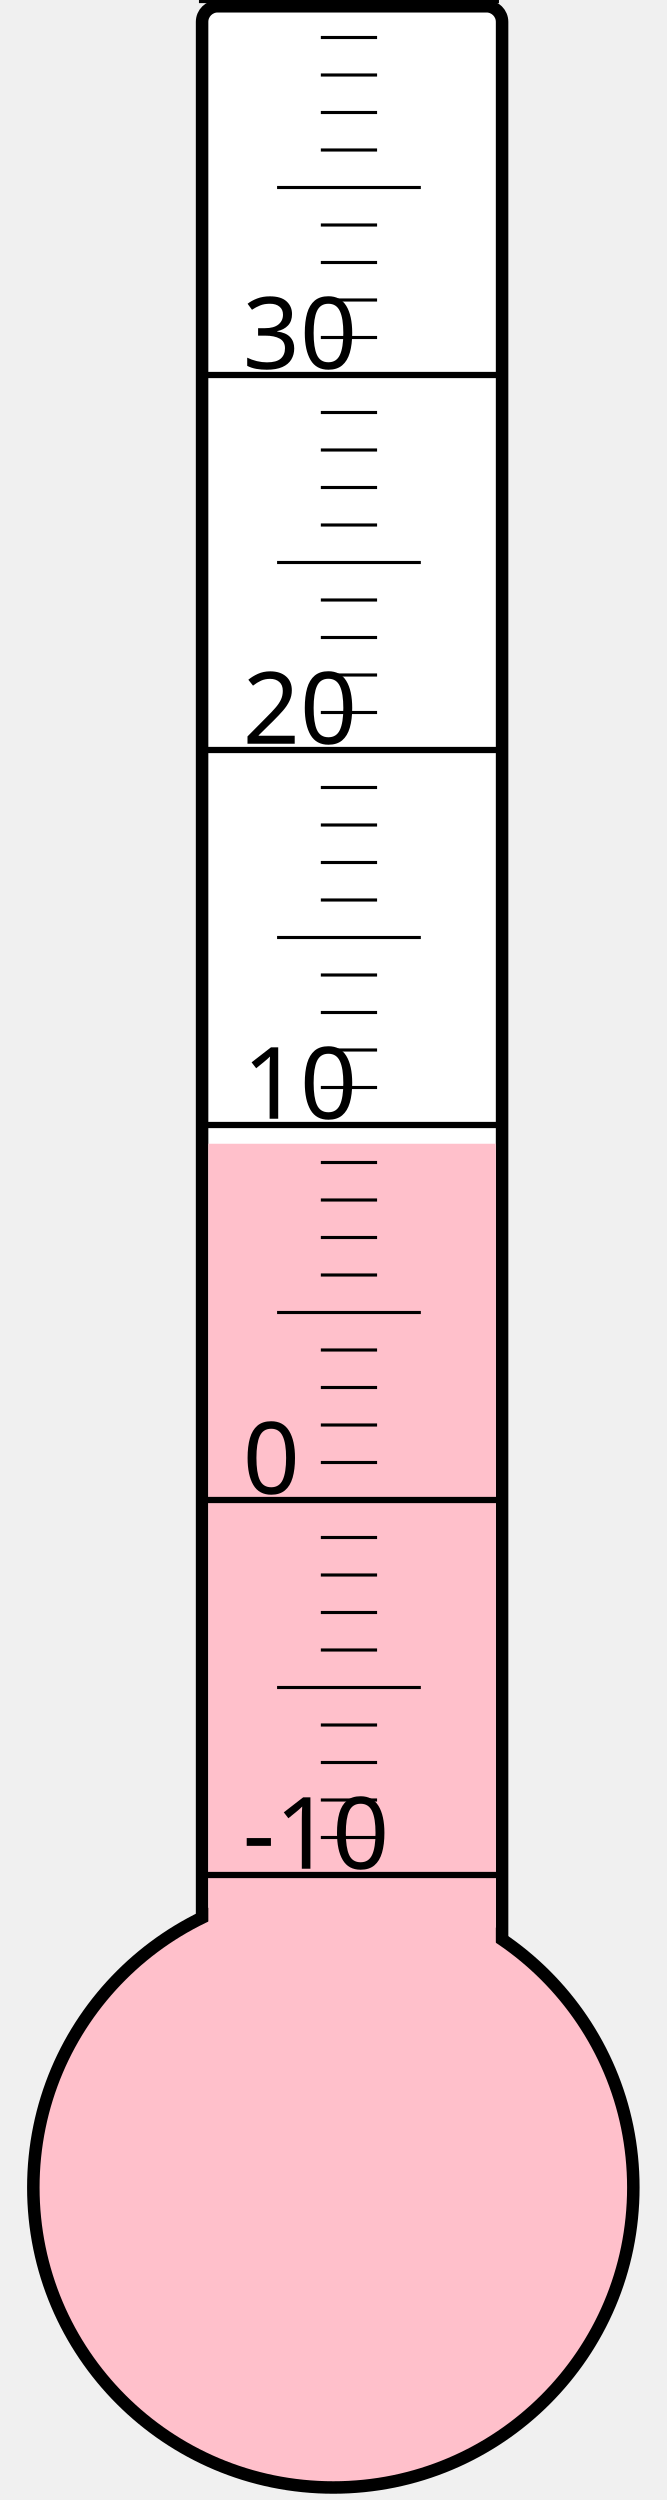
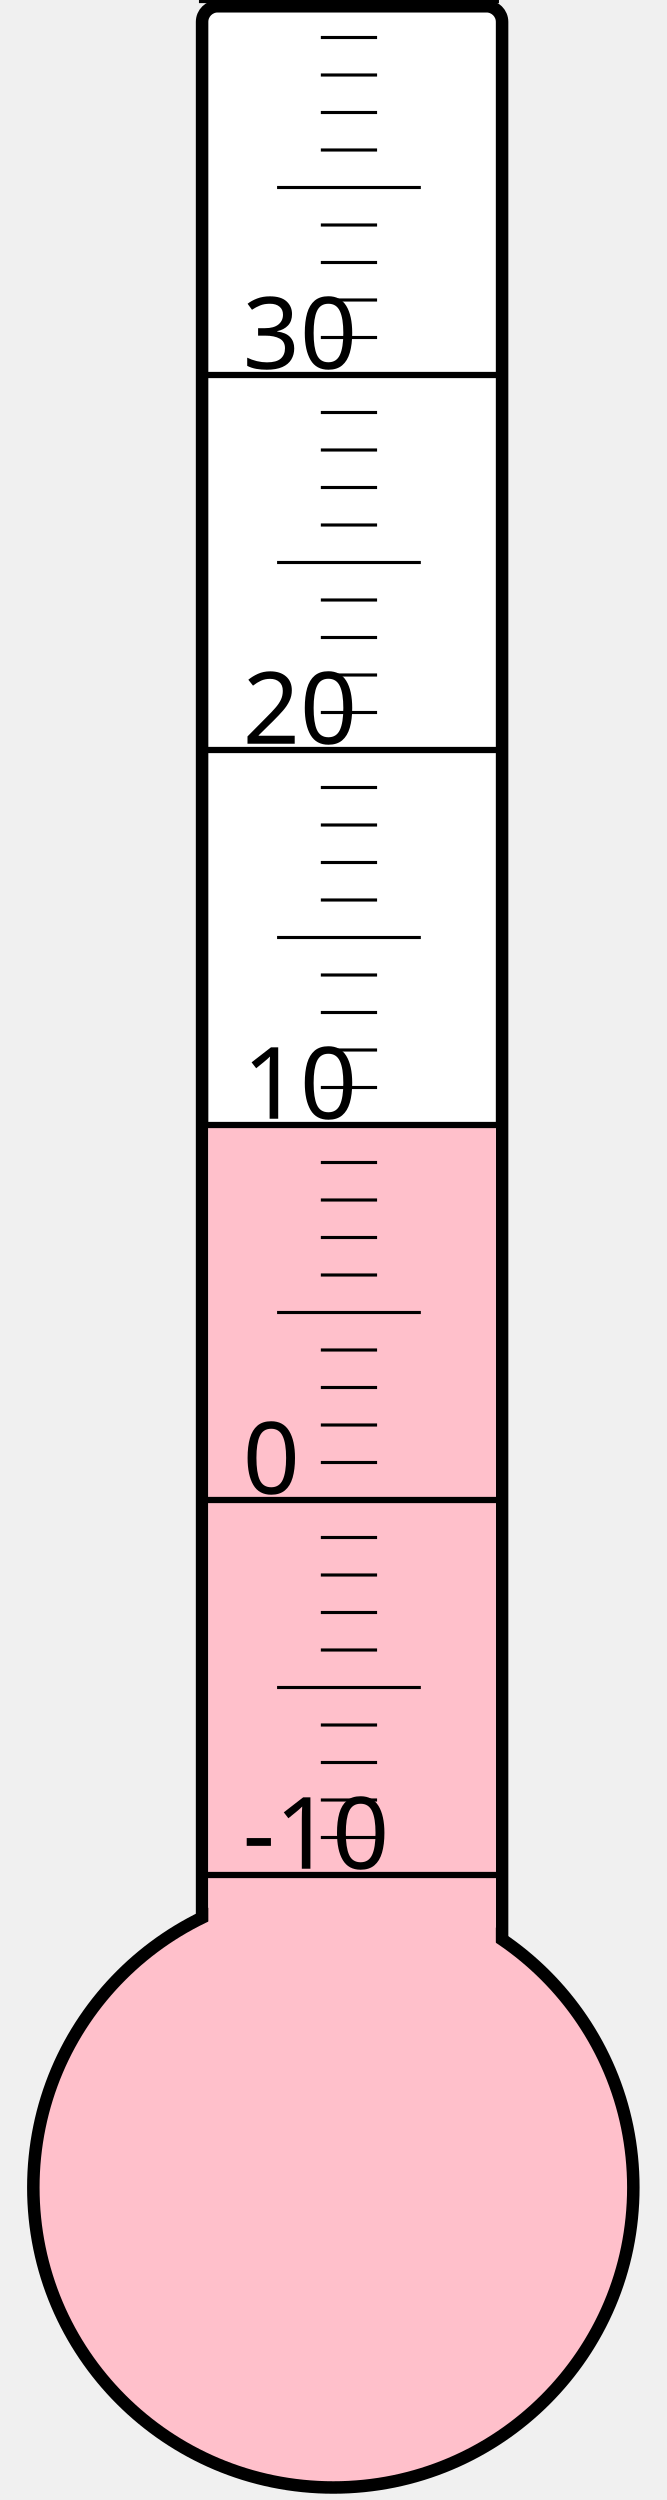
<svg xmlns="http://www.w3.org/2000/svg" width="40px" height="150px" viewBox="0 0 200 800">
  <rect width="200" height="800" x="0" y="0" style="fill: #ffffeb; fill-opacity: 0;" />
  <rect width="96" height="680" x="58" y="2" rx="5" ry="5" style="fill: white; fill-opacity: 1; stroke: black; stroke-width: 4;" />
  <circle cx="100" cy="700" r="96" style="fill: pink; stroke: black; stroke-width: 4;" />
-   <rect width="92" height="334.0" x="60" y="366.0" style="fill: pink; fill-opacity: 1; stroke-width: 0;" />
+   <rect width="92" height="339.25" x="60" y="360.75" style="fill: pink; fill-opacity: 1; stroke-width: 0;" />
  <text x="71" y="598" style="font-family: sans-serif; font-size: 24pt;">-10</text>
  <text x="71" y="478" style="font-family: sans-serif; font-size: 24pt;">0</text>
  <text x="71" y="358" style="font-family: sans-serif; font-size: 24pt;">10</text>
  <text x="71" y="238" style="font-family: sans-serif; font-size: 24pt;">20</text>
  <text x="71" y="118" style="font-family: sans-serif; font-size: 24pt;">30</text>
  <g style="stroke: black;">
    <line x1="57" y1="600" x2="153" y2="600" style="stroke-width: 2;" />
    <line x1="96" y1="588" x2="114" y2="588" style="stroke-width: 1;" />
    <line x1="96" y1="576" x2="114" y2="576" style="stroke-width: 1;" />
    <line x1="96" y1="564" x2="114" y2="564" style="stroke-width: 1;" />
    <line x1="96" y1="552" x2="114" y2="552" style="stroke-width: 1;" />
    <line x1="82" y1="540" x2="128" y2="540" style="stroke-width: 1;" />
    <line x1="96" y1="528" x2="114" y2="528" style="stroke-width: 1;" />
    <line x1="96" y1="516" x2="114" y2="516" style="stroke-width: 1;" />
    <line x1="96" y1="504" x2="114" y2="504" style="stroke-width: 1;" />
    <line x1="96" y1="492" x2="114" y2="492" style="stroke-width: 1;" />
    <line x1="57" y1="480" x2="153" y2="480" style="stroke-width: 2;" />
    <line x1="96" y1="468" x2="114" y2="468" style="stroke-width: 1;" />
    <line x1="96" y1="456" x2="114" y2="456" style="stroke-width: 1;" />
    <line x1="96" y1="444" x2="114" y2="444" style="stroke-width: 1;" />
    <line x1="96" y1="432" x2="114" y2="432" style="stroke-width: 1;" />
    <line x1="82" y1="420" x2="128" y2="420" style="stroke-width: 1;" />
    <line x1="96" y1="408" x2="114" y2="408" style="stroke-width: 1;" />
    <line x1="96" y1="396" x2="114" y2="396" style="stroke-width: 1;" />
    <line x1="96" y1="384" x2="114" y2="384" style="stroke-width: 1;" />
    <line x1="96" y1="372" x2="114" y2="372" style="stroke-width: 1;" />
    <line x1="57" y1="360" x2="153" y2="360" style="stroke-width: 2;" />
    <line x1="96" y1="348" x2="114" y2="348" style="stroke-width: 1;" />
    <line x1="96" y1="336" x2="114" y2="336" style="stroke-width: 1;" />
    <line x1="96" y1="324" x2="114" y2="324" style="stroke-width: 1;" />
    <line x1="96" y1="312" x2="114" y2="312" style="stroke-width: 1;" />
    <line x1="82" y1="300" x2="128" y2="300" style="stroke-width: 1;" />
    <line x1="96" y1="288" x2="114" y2="288" style="stroke-width: 1;" />
    <line x1="96" y1="276" x2="114" y2="276" style="stroke-width: 1;" />
    <line x1="96" y1="264" x2="114" y2="264" style="stroke-width: 1;" />
    <line x1="96" y1="252" x2="114" y2="252" style="stroke-width: 1;" />
    <line x1="57" y1="240" x2="153" y2="240" style="stroke-width: 2;" />
    <line x1="96" y1="228" x2="114" y2="228" style="stroke-width: 1;" />
    <line x1="96" y1="216" x2="114" y2="216" style="stroke-width: 1;" />
    <line x1="96" y1="204" x2="114" y2="204" style="stroke-width: 1;" />
    <line x1="96" y1="192" x2="114" y2="192" style="stroke-width: 1;" />
    <line x1="82" y1="180" x2="128" y2="180" style="stroke-width: 1;" />
    <line x1="96" y1="168" x2="114" y2="168" style="stroke-width: 1;" />
    <line x1="96" y1="156" x2="114" y2="156" style="stroke-width: 1;" />
    <line x1="96" y1="144" x2="114" y2="144" style="stroke-width: 1;" />
    <line x1="96" y1="132" x2="114" y2="132" style="stroke-width: 1;" />
    <line x1="57" y1="120" x2="153" y2="120" style="stroke-width: 2;" />
    <line x1="96" y1="108" x2="114" y2="108" style="stroke-width: 1;" />
    <line x1="96" y1="96" x2="114" y2="96" style="stroke-width: 1;" />
    <line x1="96" y1="84" x2="114" y2="84" style="stroke-width: 1;" />
    <line x1="96" y1="72" x2="114" y2="72" style="stroke-width: 1;" />
    <line x1="82" y1="60" x2="128" y2="60" style="stroke-width: 1;" />
    <line x1="96" y1="48" x2="114" y2="48" style="stroke-width: 1;" />
    <line x1="96" y1="36" x2="114" y2="36" style="stroke-width: 1;" />
    <line x1="96" y1="24" x2="114" y2="24" style="stroke-width: 1;" />
    <line x1="96" y1="12" x2="114" y2="12" style="stroke-width: 1;" />
    <line x1="57" y1="0" x2="153" y2="0" style="stroke-width: 2;" />
  </g>
</svg>
